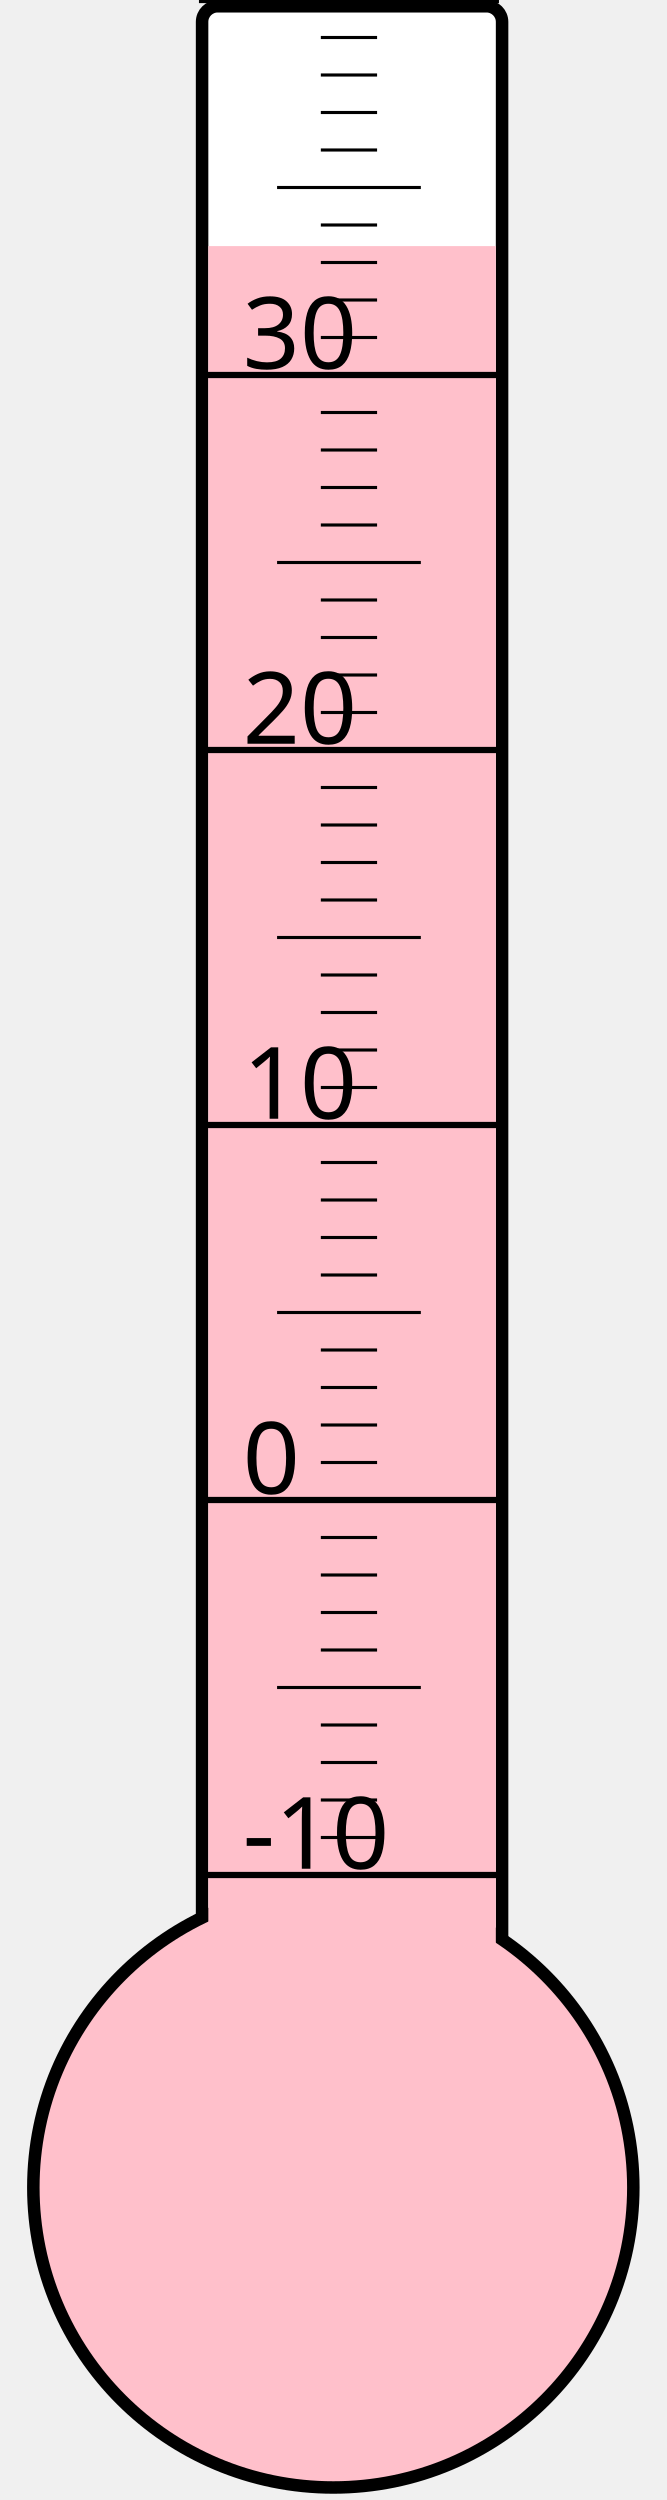
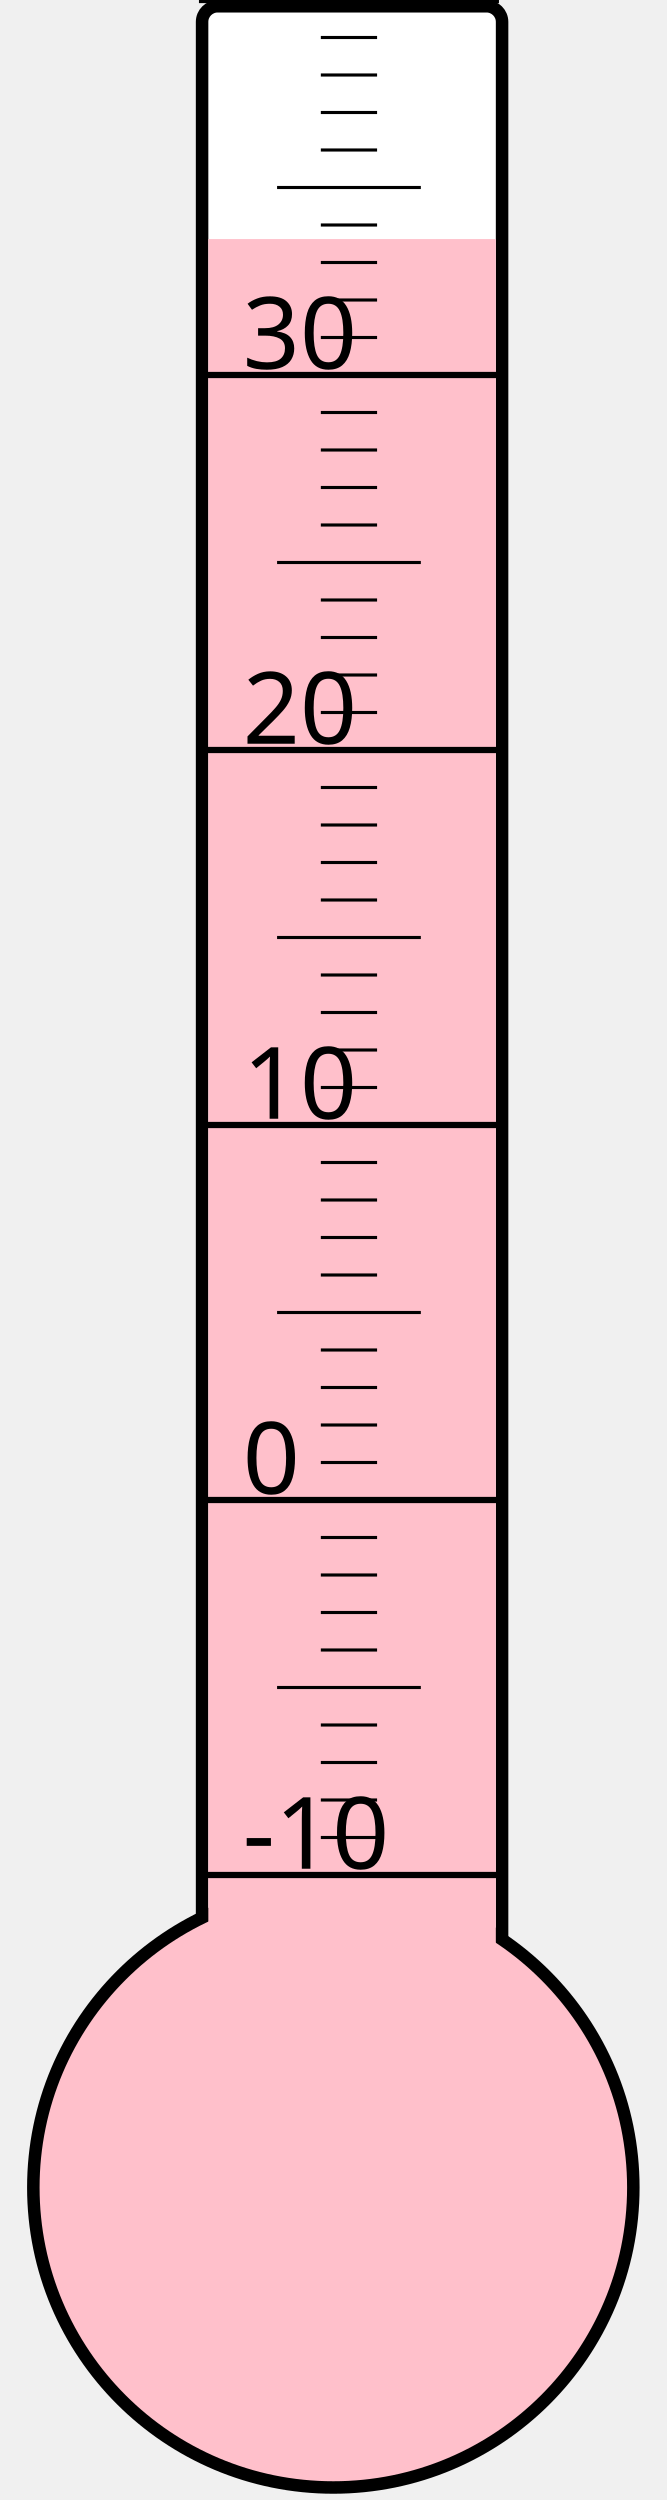
<svg xmlns="http://www.w3.org/2000/svg" width="40px" height="150px" viewBox="0 0 200 800">
  <rect width="200" height="800" x="0" y="0" style="fill: #ffffeb; fill-opacity: 0;" />
  <rect width="96" height="680" x="58" y="2" rx="5" ry="5" style="fill: white; fill-opacity: 1; stroke: black; stroke-width: 4;" />
  <circle cx="100" cy="700" r="96" style="fill: pink; stroke: black; stroke-width: 4;" />
-   <rect width="92" height="621.25" x="60" y="78.75" style="fill: pink; fill-opacity: 1; stroke-width: 0;" />
+   <rect width="92" height="623.5" x="60" y="76.5" style="fill: pink; fill-opacity: 1; stroke-width: 0;" />
  <text x="71" y="598" style="font-family: sans-serif; font-size: 24pt;">-10</text>
  <text x="71" y="478" style="font-family: sans-serif; font-size: 24pt;">0</text>
  <text x="71" y="358" style="font-family: sans-serif; font-size: 24pt;">10</text>
  <text x="71" y="238" style="font-family: sans-serif; font-size: 24pt;">20</text>
  <text x="71" y="118" style="font-family: sans-serif; font-size: 24pt;">30</text>
  <g style="stroke: black;">
    <line x1="57" y1="600" x2="153" y2="600" style="stroke-width: 2;" />
    <line x1="96" y1="588" x2="114" y2="588" style="stroke-width: 1;" />
    <line x1="96" y1="576" x2="114" y2="576" style="stroke-width: 1;" />
    <line x1="96" y1="564" x2="114" y2="564" style="stroke-width: 1;" />
    <line x1="96" y1="552" x2="114" y2="552" style="stroke-width: 1;" />
    <line x1="82" y1="540" x2="128" y2="540" style="stroke-width: 1;" />
    <line x1="96" y1="528" x2="114" y2="528" style="stroke-width: 1;" />
    <line x1="96" y1="516" x2="114" y2="516" style="stroke-width: 1;" />
    <line x1="96" y1="504" x2="114" y2="504" style="stroke-width: 1;" />
    <line x1="96" y1="492" x2="114" y2="492" style="stroke-width: 1;" />
    <line x1="57" y1="480" x2="153" y2="480" style="stroke-width: 2;" />
    <line x1="96" y1="468" x2="114" y2="468" style="stroke-width: 1;" />
    <line x1="96" y1="456" x2="114" y2="456" style="stroke-width: 1;" />
    <line x1="96" y1="444" x2="114" y2="444" style="stroke-width: 1;" />
    <line x1="96" y1="432" x2="114" y2="432" style="stroke-width: 1;" />
    <line x1="82" y1="420" x2="128" y2="420" style="stroke-width: 1;" />
    <line x1="96" y1="408" x2="114" y2="408" style="stroke-width: 1;" />
    <line x1="96" y1="396" x2="114" y2="396" style="stroke-width: 1;" />
    <line x1="96" y1="384" x2="114" y2="384" style="stroke-width: 1;" />
    <line x1="96" y1="372" x2="114" y2="372" style="stroke-width: 1;" />
    <line x1="57" y1="360" x2="153" y2="360" style="stroke-width: 2;" />
    <line x1="96" y1="348" x2="114" y2="348" style="stroke-width: 1;" />
    <line x1="96" y1="336" x2="114" y2="336" style="stroke-width: 1;" />
    <line x1="96" y1="324" x2="114" y2="324" style="stroke-width: 1;" />
    <line x1="96" y1="312" x2="114" y2="312" style="stroke-width: 1;" />
    <line x1="82" y1="300" x2="128" y2="300" style="stroke-width: 1;" />
    <line x1="96" y1="288" x2="114" y2="288" style="stroke-width: 1;" />
    <line x1="96" y1="276" x2="114" y2="276" style="stroke-width: 1;" />
    <line x1="96" y1="264" x2="114" y2="264" style="stroke-width: 1;" />
    <line x1="96" y1="252" x2="114" y2="252" style="stroke-width: 1;" />
    <line x1="57" y1="240" x2="153" y2="240" style="stroke-width: 2;" />
    <line x1="96" y1="228" x2="114" y2="228" style="stroke-width: 1;" />
    <line x1="96" y1="216" x2="114" y2="216" style="stroke-width: 1;" />
    <line x1="96" y1="204" x2="114" y2="204" style="stroke-width: 1;" />
    <line x1="96" y1="192" x2="114" y2="192" style="stroke-width: 1;" />
    <line x1="82" y1="180" x2="128" y2="180" style="stroke-width: 1;" />
    <line x1="96" y1="168" x2="114" y2="168" style="stroke-width: 1;" />
    <line x1="96" y1="156" x2="114" y2="156" style="stroke-width: 1;" />
    <line x1="96" y1="144" x2="114" y2="144" style="stroke-width: 1;" />
    <line x1="96" y1="132" x2="114" y2="132" style="stroke-width: 1;" />
    <line x1="57" y1="120" x2="153" y2="120" style="stroke-width: 2;" />
    <line x1="96" y1="108" x2="114" y2="108" style="stroke-width: 1;" />
    <line x1="96" y1="96" x2="114" y2="96" style="stroke-width: 1;" />
    <line x1="96" y1="84" x2="114" y2="84" style="stroke-width: 1;" />
    <line x1="96" y1="72" x2="114" y2="72" style="stroke-width: 1;" />
    <line x1="82" y1="60" x2="128" y2="60" style="stroke-width: 1;" />
    <line x1="96" y1="48" x2="114" y2="48" style="stroke-width: 1;" />
    <line x1="96" y1="36" x2="114" y2="36" style="stroke-width: 1;" />
    <line x1="96" y1="24" x2="114" y2="24" style="stroke-width: 1;" />
    <line x1="96" y1="12" x2="114" y2="12" style="stroke-width: 1;" />
    <line x1="57" y1="0" x2="153" y2="0" style="stroke-width: 2;" />
  </g>
</svg>
